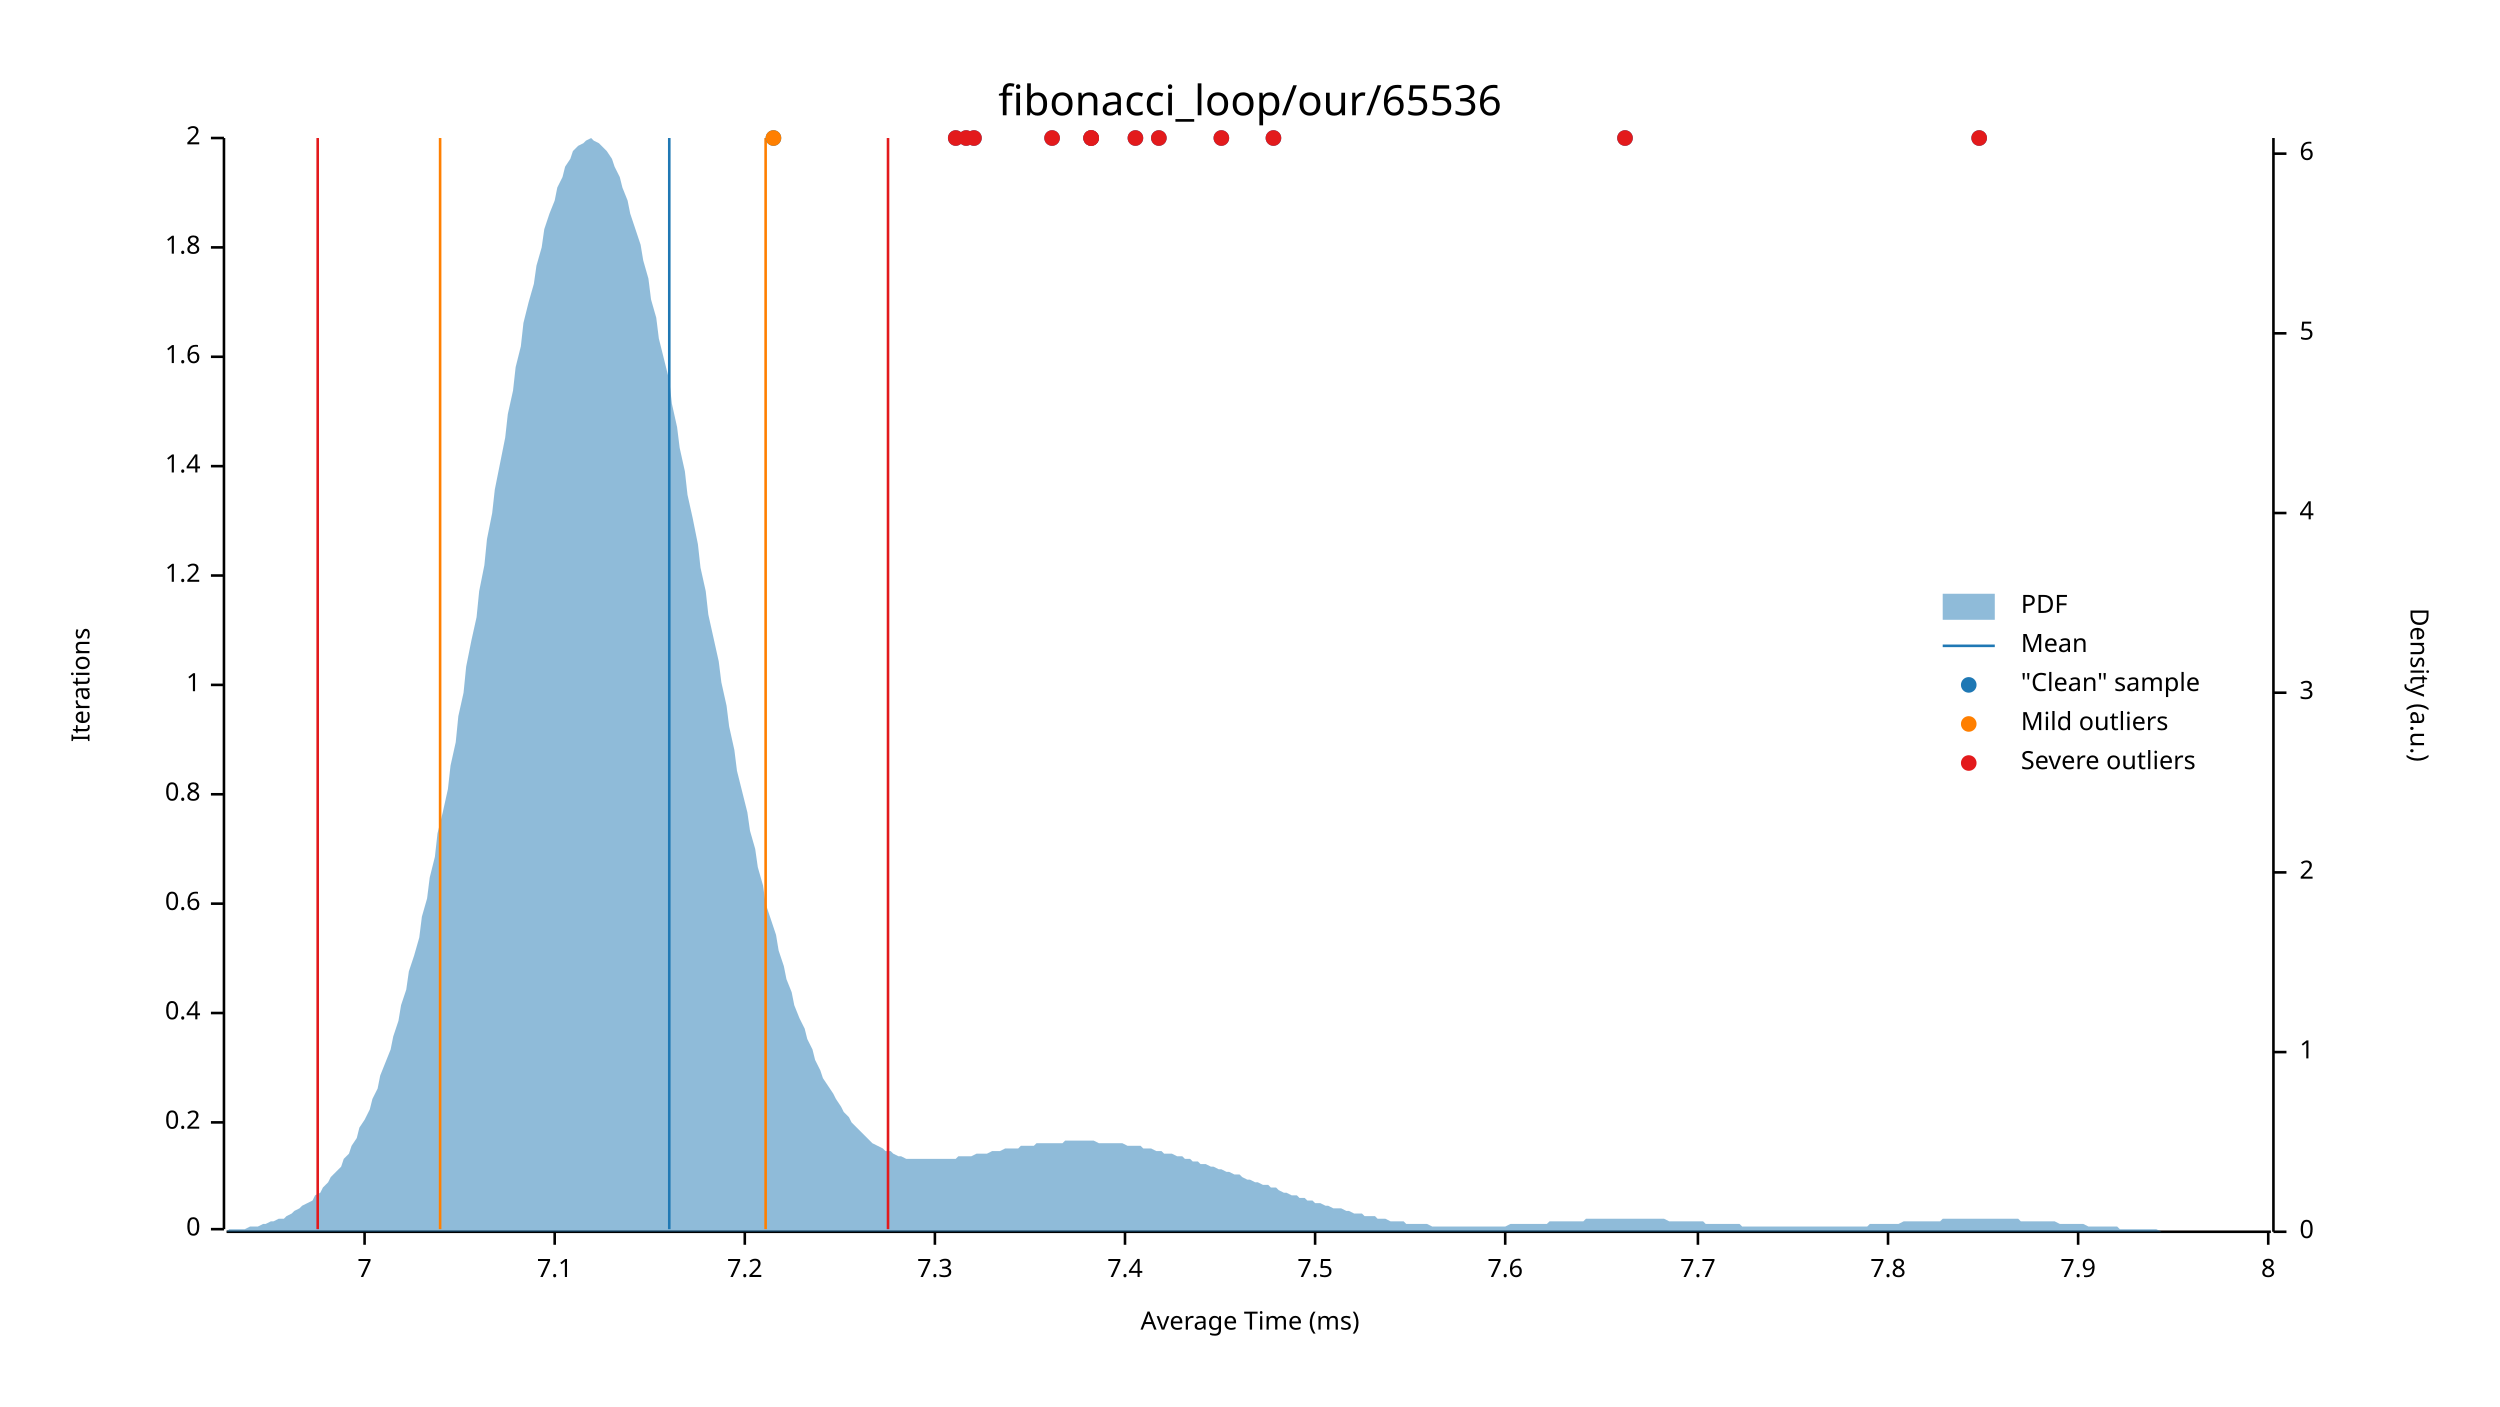
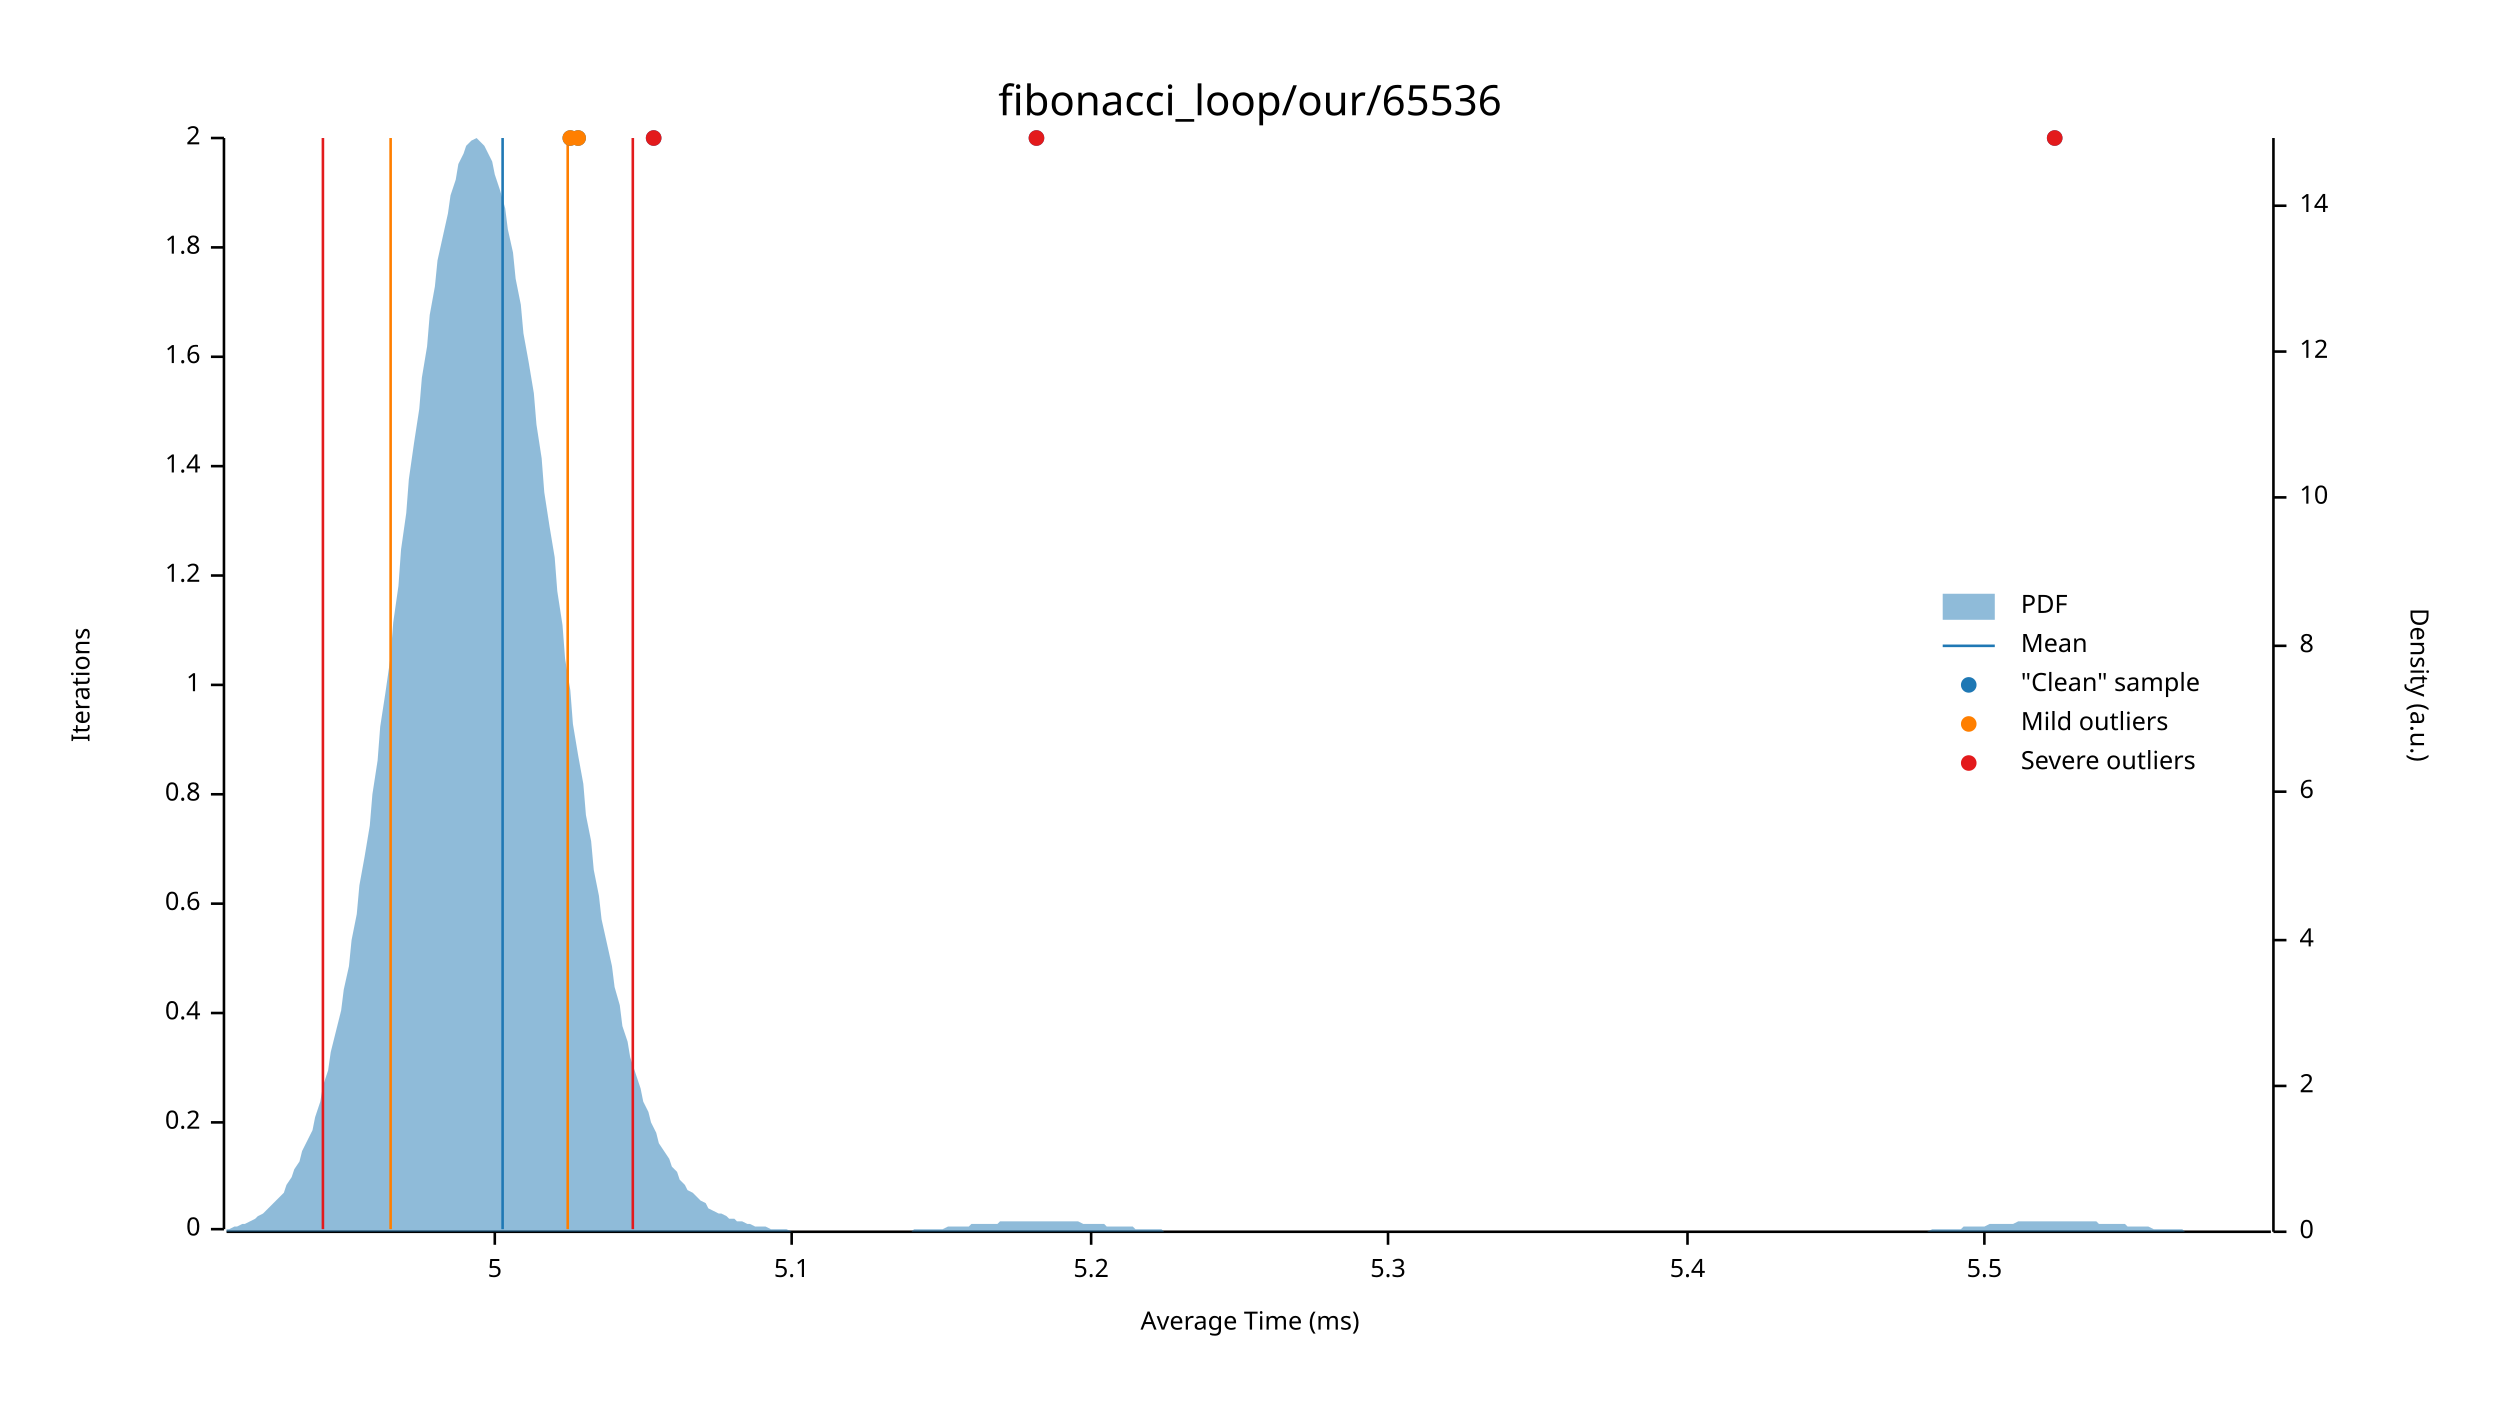
<svg xmlns="http://www.w3.org/2000/svg" width="960" height="540" viewBox="0 0 960 540">
  <text x="480" y="32" dy="0.76em" text-anchor="middle" font-family="sans-serif" font-size="16.129" opacity="1" fill="#000000">
fibonacci_loop/our/65536
</text>
  <text x="27" y="263" dy="0.76em" text-anchor="middle" font-family="sans-serif" font-size="9.677" opacity="1" fill="#000000" transform="rotate(270, 27, 263)">
Iterations
</text>
  <text x="480" y="513" dy="-0.5ex" text-anchor="middle" font-family="sans-serif" font-size="9.677" opacity="1" fill="#000000">
Average Time (ms)
</text>
  <polyline fill="none" opacity="1" stroke="#000000" stroke-width="1" points="86,53 86,472 " />
  <text x="77" y="472" dy="0.5ex" text-anchor="end" font-family="sans-serif" font-size="9.677" opacity="1" fill="#000000">
0
</text>
  <polyline fill="none" opacity="1" stroke="#000000" stroke-width="1" points="81,472 86,472 " />
  <text x="77" y="431" dy="0.5ex" text-anchor="end" font-family="sans-serif" font-size="9.677" opacity="1" fill="#000000">
0.2
</text>
  <polyline fill="none" opacity="1" stroke="#000000" stroke-width="1" points="81,431 86,431 " />
  <text x="77" y="389" dy="0.5ex" text-anchor="end" font-family="sans-serif" font-size="9.677" opacity="1" fill="#000000">
0.4
</text>
  <polyline fill="none" opacity="1" stroke="#000000" stroke-width="1" points="81,389 86,389 " />
  <text x="77" y="347" dy="0.5ex" text-anchor="end" font-family="sans-serif" font-size="9.677" opacity="1" fill="#000000">
0.6
</text>
  <polyline fill="none" opacity="1" stroke="#000000" stroke-width="1" points="81,347 86,347 " />
  <text x="77" y="305" dy="0.5ex" text-anchor="end" font-family="sans-serif" font-size="9.677" opacity="1" fill="#000000">
0.8
</text>
  <polyline fill="none" opacity="1" stroke="#000000" stroke-width="1" points="81,305 86,305 " />
  <text x="77" y="263" dy="0.5ex" text-anchor="end" font-family="sans-serif" font-size="9.677" opacity="1" fill="#000000">
1
</text>
  <polyline fill="none" opacity="1" stroke="#000000" stroke-width="1" points="81,263 86,263 " />
  <text x="77" y="221" dy="0.5ex" text-anchor="end" font-family="sans-serif" font-size="9.677" opacity="1" fill="#000000">
1.2
</text>
  <polyline fill="none" opacity="1" stroke="#000000" stroke-width="1" points="81,221 86,221 " />
  <text x="77" y="179" dy="0.5ex" text-anchor="end" font-family="sans-serif" font-size="9.677" opacity="1" fill="#000000">
1.4
</text>
  <polyline fill="none" opacity="1" stroke="#000000" stroke-width="1" points="81,179 86,179 " />
  <text x="77" y="137" dy="0.5ex" text-anchor="end" font-family="sans-serif" font-size="9.677" opacity="1" fill="#000000">
1.6
</text>
  <polyline fill="none" opacity="1" stroke="#000000" stroke-width="1" points="81,137 86,137 " />
  <text x="77" y="95" dy="0.5ex" text-anchor="end" font-family="sans-serif" font-size="9.677" opacity="1" fill="#000000">
1.8
</text>
  <polyline fill="none" opacity="1" stroke="#000000" stroke-width="1" points="81,95 86,95 " />
  <text x="77" y="53" dy="0.5ex" text-anchor="end" font-family="sans-serif" font-size="9.677" opacity="1" fill="#000000">
2
</text>
  <polyline fill="none" opacity="1" stroke="#000000" stroke-width="1" points="81,53 86,53 " />
  <polyline fill="none" opacity="1" stroke="#000000" stroke-width="1" points="87,473 872,473 " />
-   <text x="140" y="483" dy="0.76em" text-anchor="middle" font-family="sans-serif" font-size="9.677" opacity="1" fill="#000000">
- 7
+   <text x="190" y="483" dy="0.76em" text-anchor="middle" font-family="sans-serif" font-size="9.677" opacity="1" fill="#000000">
+ 5
</text>
-   <polyline fill="none" opacity="1" stroke="#000000" stroke-width="1" points="140,473 140,478 " />
-   <text x="213" y="483" dy="0.76em" text-anchor="middle" font-family="sans-serif" font-size="9.677" opacity="1" fill="#000000">
- 7.1
+   <polyline fill="none" opacity="1" stroke="#000000" stroke-width="1" points="190,473 190,478 " />
+   <text x="304" y="483" dy="0.76em" text-anchor="middle" font-family="sans-serif" font-size="9.677" opacity="1" fill="#000000">
+ 5.1
</text>
-   <polyline fill="none" opacity="1" stroke="#000000" stroke-width="1" points="213,473 213,478 " />
-   <text x="286" y="483" dy="0.76em" text-anchor="middle" font-family="sans-serif" font-size="9.677" opacity="1" fill="#000000">
- 7.2
+   <polyline fill="none" opacity="1" stroke="#000000" stroke-width="1" points="304,473 304,478 " />
+   <text x="419" y="483" dy="0.76em" text-anchor="middle" font-family="sans-serif" font-size="9.677" opacity="1" fill="#000000">
+ 5.2
</text>
-   <polyline fill="none" opacity="1" stroke="#000000" stroke-width="1" points="286,473 286,478 " />
-   <text x="359" y="483" dy="0.76em" text-anchor="middle" font-family="sans-serif" font-size="9.677" opacity="1" fill="#000000">
- 7.3
+   <polyline fill="none" opacity="1" stroke="#000000" stroke-width="1" points="419,473 419,478 " />
+   <text x="533" y="483" dy="0.76em" text-anchor="middle" font-family="sans-serif" font-size="9.677" opacity="1" fill="#000000">
+ 5.3
</text>
-   <polyline fill="none" opacity="1" stroke="#000000" stroke-width="1" points="359,473 359,478 " />
-   <text x="432" y="483" dy="0.76em" text-anchor="middle" font-family="sans-serif" font-size="9.677" opacity="1" fill="#000000">
- 7.4
+   <polyline fill="none" opacity="1" stroke="#000000" stroke-width="1" points="533,473 533,478 " />
+   <text x="648" y="483" dy="0.76em" text-anchor="middle" font-family="sans-serif" font-size="9.677" opacity="1" fill="#000000">
+ 5.4
</text>
-   <polyline fill="none" opacity="1" stroke="#000000" stroke-width="1" points="432,473 432,478 " />
-   <text x="505" y="483" dy="0.76em" text-anchor="middle" font-family="sans-serif" font-size="9.677" opacity="1" fill="#000000">
- 7.5
+   <polyline fill="none" opacity="1" stroke="#000000" stroke-width="1" points="648,473 648,478 " />
+   <text x="762" y="483" dy="0.76em" text-anchor="middle" font-family="sans-serif" font-size="9.677" opacity="1" fill="#000000">
+ 5.5
</text>
-   <polyline fill="none" opacity="1" stroke="#000000" stroke-width="1" points="505,473 505,478 " />
-   <text x="578" y="483" dy="0.76em" text-anchor="middle" font-family="sans-serif" font-size="9.677" opacity="1" fill="#000000">
- 7.6
- </text>
-   <polyline fill="none" opacity="1" stroke="#000000" stroke-width="1" points="578,473 578,478 " />
-   <text x="652" y="483" dy="0.76em" text-anchor="middle" font-family="sans-serif" font-size="9.677" opacity="1" fill="#000000">
- 7.7
- </text>
-   <polyline fill="none" opacity="1" stroke="#000000" stroke-width="1" points="652,473 652,478 " />
-   <text x="725" y="483" dy="0.76em" text-anchor="middle" font-family="sans-serif" font-size="9.677" opacity="1" fill="#000000">
- 7.8
- </text>
-   <polyline fill="none" opacity="1" stroke="#000000" stroke-width="1" points="725,473 725,478 " />
-   <text x="798" y="483" dy="0.76em" text-anchor="middle" font-family="sans-serif" font-size="9.677" opacity="1" fill="#000000">
- 7.9
- </text>
-   <polyline fill="none" opacity="1" stroke="#000000" stroke-width="1" points="798,473 798,478 " />
-   <text x="871" y="483" dy="0.76em" text-anchor="middle" font-family="sans-serif" font-size="9.677" opacity="1" fill="#000000">
- 8
- </text>
-   <polyline fill="none" opacity="1" stroke="#000000" stroke-width="1" points="871,473 871,478 " />
+   <polyline fill="none" opacity="1" stroke="#000000" stroke-width="1" points="762,473 762,478 " />
  <text x="933" y="263" dy="0.76em" text-anchor="middle" font-family="sans-serif" font-size="9.677" opacity="1" fill="#000000" transform="rotate(90, 933, 263)">
Density (a.u.)
</text>
  <polyline fill="none" opacity="1" stroke="#000000" stroke-width="1" points="873,53 873,473 " />
  <text x="883" y="473" dy="0.5ex" text-anchor="start" font-family="sans-serif" font-size="9.677" opacity="1" fill="#000000">
0
</text>
  <polyline fill="none" opacity="1" stroke="#000000" stroke-width="1" points="873,473 878,473 " />
-   <text x="883" y="404" dy="0.5ex" text-anchor="start" font-family="sans-serif" font-size="9.677" opacity="1" fill="#000000">
- 1
- </text>
-   <polyline fill="none" opacity="1" stroke="#000000" stroke-width="1" points="873,404 878,404 " />
-   <text x="883" y="335" dy="0.5ex" text-anchor="start" font-family="sans-serif" font-size="9.677" opacity="1" fill="#000000">
+   <text x="883" y="417" dy="0.5ex" text-anchor="start" font-family="sans-serif" font-size="9.677" opacity="1" fill="#000000">
2
</text>
-   <polyline fill="none" opacity="1" stroke="#000000" stroke-width="1" points="873,335 878,335 " />
-   <text x="883" y="266" dy="0.5ex" text-anchor="start" font-family="sans-serif" font-size="9.677" opacity="1" fill="#000000">
- 3
- </text>
-   <polyline fill="none" opacity="1" stroke="#000000" stroke-width="1" points="873,266 878,266 " />
-   <text x="883" y="197" dy="0.5ex" text-anchor="start" font-family="sans-serif" font-size="9.677" opacity="1" fill="#000000">
+   <polyline fill="none" opacity="1" stroke="#000000" stroke-width="1" points="873,417 878,417 " />
+   <text x="883" y="361" dy="0.5ex" text-anchor="start" font-family="sans-serif" font-size="9.677" opacity="1" fill="#000000">
4
</text>
-   <polyline fill="none" opacity="1" stroke="#000000" stroke-width="1" points="873,197 878,197 " />
-   <text x="883" y="128" dy="0.5ex" text-anchor="start" font-family="sans-serif" font-size="9.677" opacity="1" fill="#000000">
- 5
- </text>
-   <polyline fill="none" opacity="1" stroke="#000000" stroke-width="1" points="873,128 878,128 " />
-   <text x="883" y="59" dy="0.5ex" text-anchor="start" font-family="sans-serif" font-size="9.677" opacity="1" fill="#000000">
+   <polyline fill="none" opacity="1" stroke="#000000" stroke-width="1" points="873,361 878,361 " />
+   <text x="883" y="304" dy="0.5ex" text-anchor="start" font-family="sans-serif" font-size="9.677" opacity="1" fill="#000000">
6
</text>
-   <polyline fill="none" opacity="1" stroke="#000000" stroke-width="1" points="873,59 878,59 " />
-   <polygon opacity="0.5" fill="#1F78B4" points="87,473 88,472 90,472 91,472 93,472 94,472 96,471 98,471 99,471 101,470 102,470 104,469 105,469 107,468 109,468 110,467 112,466 113,465 115,464 116,463 118,462 120,461 121,459 123,458 124,456 126,454 127,452 129,450 131,448 132,445 134,443 135,440 137,437 138,433 140,430 142,426 143,422 145,418 146,413 148,408 150,403 151,398 153,392 154,386 156,380 157,373 159,367 161,360 162,352 164,345 165,337 167,329 168,320 170,312 172,303 173,294 175,285 176,275 178,266 179,256 181,246 183,237 184,227 186,217 187,207 189,197 190,188 192,178 194,168 195,159 197,150 198,141 200,133 201,124 203,116 205,109 206,102 208,95 209,88 211,82 213,77 214,72 216,68 217,64 219,61 220,58 222,56 224,55 225,54 227,53 228,54 230,55 231,56 233,58 235,61 236,64 238,68 239,72 241,77 242,82 244,88 246,94 247,100 249,107 250,115 252,122 253,130 255,138 257,146 258,155 260,164 261,172 263,181 264,190 266,199 268,209 269,218 271,227 272,236 274,245 276,254 277,262 279,271 280,279 282,288 283,296 285,304 287,312 288,319 290,326 291,333 293,340 294,347 296,353 298,359 299,365 301,371 302,376 304,381 305,386 307,391 309,395 310,399 312,403 313,407 315,411 316,414 318,417 320,420 321,422 323,425 324,427 326,429 327,431 329,433 331,435 332,436 334,438 335,439 337,440 339,441 340,442 342,442 343,443 345,444 346,444 348,445 350,445 351,445 353,445 354,445 356,445 357,445 359,445 361,445 362,445 364,445 365,445 367,445 368,444 370,444 372,444 373,444 375,443 376,443 378,443 379,443 381,442 383,442 384,442 386,441 387,441 389,441 391,441 392,440 394,440 395,440 397,440 398,439 400,439 402,439 403,439 405,439 406,439 408,439 409,438 411,438 413,438 414,438 416,438 417,438 419,438 420,438 422,439 424,439 425,439 427,439 428,439 430,439 431,439 433,440 435,440 436,440 438,440 439,441 441,441 442,441 444,442 446,442 447,443 449,443 450,443 452,444 454,444 455,445 457,445 458,446 460,446 461,447 463,447 465,448 466,448 468,449 469,449 471,450 472,450 474,451 476,451 477,452 479,453 480,453 482,454 483,454 485,455 487,455 488,456 490,456 491,457 493,458 494,458 496,459 498,459 499,460 501,460 502,461 504,461 505,462 507,462 509,463 510,463 512,464 513,464 515,464 517,465 518,465 520,466 521,466 523,466 524,467 526,467 528,467 529,468 531,468 532,468 534,469 535,469 537,469 539,469 540,470 542,470 543,470 545,470 546,470 548,470 550,471 551,471 553,471 554,471 556,471 557,471 559,471 561,471 562,471 564,471 565,471 567,471 568,471 570,471 572,471 573,471 575,471 576,471 578,471 580,470 581,470 583,470 584,470 586,470 587,470 589,470 591,470 592,470 594,470 595,469 597,469 598,469 600,469 602,469 603,469 605,469 606,469 608,469 609,468 611,468 613,468 614,468 616,468 617,468 619,468 620,468 622,468 624,468 625,468 627,468 628,468 630,468 632,468 633,468 635,468 636,468 638,468 639,468 641,469 643,469 644,469 646,469 647,469 649,469 650,469 652,469 654,469 655,470 657,470 658,470 660,470 661,470 663,470 665,470 666,470 668,470 669,471 671,471 672,471 674,471 676,471 677,471 679,471 680,471 682,471 683,471 685,471 687,471 688,471 690,471 691,471 693,471 695,471 696,471 698,471 699,471 701,471 702,471 704,471 706,471 707,471 709,471 710,471 712,471 713,471 715,471 717,471 718,470 720,470 721,470 723,470 724,470 726,470 728,470 729,470 731,469 732,469 734,469 735,469 737,469 739,469 740,469 742,469 743,469 745,469 746,468 748,468 750,468 751,468 753,468 754,468 756,468 758,468 759,468 761,468 762,468 764,468 765,468 767,468 769,468 770,468 772,468 773,468 775,468 776,469 778,469 780,469 781,469 783,469 784,469 786,469 787,469 789,469 791,470 792,470 794,470 795,470 797,470 798,470 800,470 802,471 803,471 805,471 806,471 808,471 809,471 811,471 813,471 814,472 816,472 817,472 819,472 821,472 822,472 824,472 825,472 827,472 828,472 830,473 832,473 833,473 835,473 836,473 838,473 839,473 841,473 843,473 844,473 846,473 847,473 849,473 850,473 852,473 854,473 855,473 857,473 858,473 860,473 861,473 863,473 865,473 866,473 868,473 869,473 871,473 873,473 873,473 87,473 " />
-   <polyline fill="none" opacity="1" stroke="#1F78B4" stroke-width="1" points="257,472 257,53 " />
-   <polyline fill="none" opacity="1" stroke="#FF7F00" stroke-width="1" points="169,472 169,53 " />
-   <polyline fill="none" opacity="1" stroke="#FF7F00" stroke-width="1" points="294,472 294,53 " />
-   <polyline fill="none" opacity="1" stroke="#E31A1C" stroke-width="1" points="122,472 122,53 " />
-   <polyline fill="none" opacity="1" stroke="#E31A1C" stroke-width="1" points="341,472 341,53 " />
-   <circle cx="445" cy="53" r="3" opacity="1" fill="#1F78B4" stroke="none" stroke-width="1" />
-   <circle cx="469" cy="53" r="3" opacity="1" fill="#1F78B4" stroke="none" stroke-width="1" />
-   <circle cx="404" cy="53" r="3" opacity="1" fill="#1F78B4" stroke="none" stroke-width="1" />
-   <circle cx="436" cy="53" r="3" opacity="1" fill="#1F78B4" stroke="none" stroke-width="1" />
-   <circle cx="489" cy="53" r="3" opacity="1" fill="#1F78B4" stroke="none" stroke-width="1" />
-   <circle cx="760" cy="53" r="3" opacity="1" fill="#1F78B4" stroke="none" stroke-width="1" />
-   <circle cx="374" cy="53" r="3" opacity="1" fill="#1F78B4" stroke="none" stroke-width="1" />
-   <circle cx="371" cy="53" r="3" opacity="1" fill="#1F78B4" stroke="none" stroke-width="1" />
-   <circle cx="367" cy="53" r="3" opacity="1" fill="#1F78B4" stroke="none" stroke-width="1" />
-   <circle cx="419" cy="53" r="3" opacity="1" fill="#1F78B4" stroke="none" stroke-width="1" />
-   <circle cx="297" cy="53" r="3" opacity="1" fill="#1F78B4" stroke="none" stroke-width="1" />
-   <circle cx="624" cy="53" r="3" opacity="1" fill="#1F78B4" stroke="none" stroke-width="1" />
-   <circle cx="419" cy="53" r="3" opacity="1" fill="#1F78B4" stroke="none" stroke-width="1" />
-   <circle cx="297" cy="53" r="3" opacity="1" fill="#FF7F00" stroke="none" stroke-width="1" />
-   <circle cx="445" cy="53" r="3" opacity="1" fill="#E31A1C" stroke="none" stroke-width="1" />
-   <circle cx="469" cy="53" r="3" opacity="1" fill="#E31A1C" stroke="none" stroke-width="1" />
-   <circle cx="404" cy="53" r="3" opacity="1" fill="#E31A1C" stroke="none" stroke-width="1" />
-   <circle cx="436" cy="53" r="3" opacity="1" fill="#E31A1C" stroke="none" stroke-width="1" />
-   <circle cx="489" cy="53" r="3" opacity="1" fill="#E31A1C" stroke="none" stroke-width="1" />
-   <circle cx="760" cy="53" r="3" opacity="1" fill="#E31A1C" stroke="none" stroke-width="1" />
-   <circle cx="374" cy="53" r="3" opacity="1" fill="#E31A1C" stroke="none" stroke-width="1" />
-   <circle cx="371" cy="53" r="3" opacity="1" fill="#E31A1C" stroke="none" stroke-width="1" />
-   <circle cx="367" cy="53" r="3" opacity="1" fill="#E31A1C" stroke="none" stroke-width="1" />
-   <circle cx="419" cy="53" r="3" opacity="1" fill="#E31A1C" stroke="none" stroke-width="1" />
-   <circle cx="624" cy="53" r="3" opacity="1" fill="#E31A1C" stroke="none" stroke-width="1" />
-   <circle cx="419" cy="53" r="3" opacity="1" fill="#E31A1C" stroke="none" stroke-width="1" />
+   <polyline fill="none" opacity="1" stroke="#000000" stroke-width="1" points="873,304 878,304 " />
+   <text x="883" y="248" dy="0.5ex" text-anchor="start" font-family="sans-serif" font-size="9.677" opacity="1" fill="#000000">
+ 8
+ </text>
+   <polyline fill="none" opacity="1" stroke="#000000" stroke-width="1" points="873,248 878,248 " />
+   <text x="883" y="191" dy="0.5ex" text-anchor="start" font-family="sans-serif" font-size="9.677" opacity="1" fill="#000000">
+ 10
+ </text>
+   <polyline fill="none" opacity="1" stroke="#000000" stroke-width="1" points="873,191 878,191 " />
+   <text x="883" y="135" dy="0.5ex" text-anchor="start" font-family="sans-serif" font-size="9.677" opacity="1" fill="#000000">
+ 12
+ </text>
+   <polyline fill="none" opacity="1" stroke="#000000" stroke-width="1" points="873,135 878,135 " />
+   <text x="883" y="79" dy="0.5ex" text-anchor="start" font-family="sans-serif" font-size="9.677" opacity="1" fill="#000000">
+ 14
+ </text>
+   <polyline fill="none" opacity="1" stroke="#000000" stroke-width="1" points="873,79 878,79 " />
+   <polygon opacity="0.5" fill="#1F78B4" points="87,472 88,472 90,471 91,471 93,470 94,470 96,469 98,468 99,467 101,466 102,465 104,463 105,462 107,460 109,458 110,455 112,452 113,449 115,446 116,442 118,438 120,434 121,429 123,423 124,417 126,411 127,404 129,396 131,388 132,380 134,371 135,361 137,351 138,340 140,329 142,317 143,305 145,292 146,279 148,266 150,252 151,239 153,225 154,211 156,197 157,184 159,170 161,157 162,145 164,133 165,121 167,110 168,100 170,91 172,82 173,75 175,69 176,63 178,59 179,56 181,54 183,53 184,54 186,56 187,58 189,62 190,67 192,73 194,80 195,88 197,97 198,107 200,117 201,128 203,139 205,151 206,163 208,176 209,189 211,202 213,214 214,227 216,240 217,253 219,265 220,278 222,290 224,301 225,313 227,323 228,334 230,344 231,353 233,362 235,371 236,379 238,386 239,394 241,400 242,406 244,412 246,418 247,423 249,427 250,431 252,435 253,439 255,442 257,445 258,448 260,450 261,453 263,455 264,457 266,458 268,460 269,461 271,462 272,464 274,465 276,466 277,466 279,467 280,468 282,468 283,469 285,469 287,470 288,470 290,471 291,471 293,471 294,471 296,472 298,472 299,472 301,472 302,472 304,473 305,473 307,473 309,473 310,473 312,473 313,473 315,473 316,473 318,473 320,473 321,473 323,473 324,473 326,473 327,473 329,473 331,473 332,473 334,473 335,473 337,473 339,473 340,473 342,473 343,473 345,473 346,473 348,473 350,473 351,472 353,472 354,472 356,472 357,472 359,472 361,472 362,472 364,471 365,471 367,471 368,471 370,471 372,471 373,470 375,470 376,470 378,470 379,470 381,470 383,470 384,469 386,469 387,469 389,469 391,469 392,469 394,469 395,469 397,469 398,469 400,469 402,469 403,469 405,469 406,469 408,469 409,469 411,469 413,469 414,469 416,470 417,470 419,470 420,470 422,470 424,470 425,471 427,471 428,471 430,471 431,471 433,471 435,471 436,472 438,472 439,472 441,472 442,472 444,472 446,472 447,473 449,473 450,473 452,473 454,473 455,473 457,473 458,473 460,473 461,473 463,473 465,473 466,473 468,473 469,473 471,473 472,473 474,473 476,473 477,473 479,473 480,473 482,473 483,473 485,473 487,473 488,473 490,473 491,473 493,473 494,473 496,473 498,473 499,473 501,473 502,473 504,473 505,473 507,473 509,473 510,473 512,473 513,473 515,473 517,473 518,473 520,473 521,473 523,473 524,473 526,473 528,473 529,473 531,473 532,473 534,473 535,473 537,473 539,473 540,473 542,473 543,473 545,473 546,473 548,473 550,473 551,473 553,473 554,473 556,473 557,473 559,473 561,473 562,473 564,473 565,473 567,473 568,473 570,473 572,473 573,473 575,473 576,473 578,473 580,473 581,473 583,473 584,473 586,473 587,473 589,473 591,473 592,473 594,473 595,473 597,473 598,473 600,473 602,473 603,473 605,473 606,473 608,473 609,473 611,473 613,473 614,473 616,473 617,473 619,473 620,473 622,473 624,473 625,473 627,473 628,473 630,473 632,473 633,473 635,473 636,473 638,473 639,473 641,473 643,473 644,473 646,473 647,473 649,473 650,473 652,473 654,473 655,473 657,473 658,473 660,473 661,473 663,473 665,473 666,473 668,473 669,473 671,473 672,473 674,473 676,473 677,473 679,473 680,473 682,473 683,473 685,473 687,473 688,473 690,473 691,473 693,473 695,473 696,473 698,473 699,473 701,473 702,473 704,473 706,473 707,473 709,473 710,473 712,473 713,473 715,473 717,473 718,473 720,473 721,473 723,473 724,473 726,473 728,473 729,473 731,473 732,473 734,473 735,473 737,473 739,473 740,473 742,472 743,472 745,472 746,472 748,472 750,472 751,472 753,472 754,471 756,471 758,471 759,471 761,471 762,471 764,470 765,470 767,470 769,470 770,470 772,470 773,470 775,469 776,469 778,469 780,469 781,469 783,469 784,469 786,469 787,469 789,469 791,469 792,469 794,469 795,469 797,469 798,469 800,469 802,469 803,469 805,469 806,470 808,470 809,470 811,470 813,470 814,470 816,470 817,471 819,471 821,471 822,471 824,471 825,471 827,472 828,472 830,472 832,472 833,472 835,472 836,472 838,472 839,473 841,473 843,473 844,473 846,473 847,473 849,473 850,473 852,473 854,473 855,473 857,473 858,473 860,473 861,473 863,473 865,473 866,473 868,473 869,473 871,473 873,473 873,473 87,473 " />
+   <polyline fill="none" opacity="1" stroke="#1F78B4" stroke-width="1" points="193,472 193,53 " />
+   <polyline fill="none" opacity="1" stroke="#FF7F00" stroke-width="1" points="150,472 150,53 " />
+   <polyline fill="none" opacity="1" stroke="#FF7F00" stroke-width="1" points="218,472 218,53 " />
+   <polyline fill="none" opacity="1" stroke="#E31A1C" stroke-width="1" points="124,472 124,53 " />
+   <polyline fill="none" opacity="1" stroke="#E31A1C" stroke-width="1" points="243,472 243,53 " />
+   <circle cx="251" cy="53" r="3" opacity="1" fill="#1F78B4" stroke="none" stroke-width="1" />
+   <circle cx="219" cy="53" r="3" opacity="1" fill="#1F78B4" stroke="none" stroke-width="1" />
+   <circle cx="398" cy="53" r="3" opacity="1" fill="#1F78B4" stroke="none" stroke-width="1" />
+   <circle cx="222" cy="53" r="3" opacity="1" fill="#1F78B4" stroke="none" stroke-width="1" />
+   <circle cx="789" cy="53" r="3" opacity="1" fill="#1F78B4" stroke="none" stroke-width="1" />
+   <circle cx="219" cy="53" r="3" opacity="1" fill="#FF7F00" stroke="none" stroke-width="1" />
+   <circle cx="222" cy="53" r="3" opacity="1" fill="#FF7F00" stroke="none" stroke-width="1" />
+   <circle cx="251" cy="53" r="3" opacity="1" fill="#E31A1C" stroke="none" stroke-width="1" />
+   <circle cx="398" cy="53" r="3" opacity="1" fill="#E31A1C" stroke="none" stroke-width="1" />
+   <circle cx="789" cy="53" r="3" opacity="1" fill="#E31A1C" stroke="none" stroke-width="1" />
  <text x="776" y="228" dy="0.76em" text-anchor="start" font-family="sans-serif" font-size="9.677" opacity="1" fill="#000000">
PDF
</text>
  <text x="776" y="243" dy="0.76em" text-anchor="start" font-family="sans-serif" font-size="9.677" opacity="1" fill="#000000">
Mean
</text>
  <text x="776" y="258" dy="0.76em" text-anchor="start" font-family="sans-serif" font-size="9.677" opacity="1" fill="#000000">
"Clean" sample
</text>
  <text x="776" y="273" dy="0.76em" text-anchor="start" font-family="sans-serif" font-size="9.677" opacity="1" fill="#000000">
Mild outliers
</text>
  <text x="776" y="288" dy="0.76em" text-anchor="start" font-family="sans-serif" font-size="9.677" opacity="1" fill="#000000">
Severe outliers
</text>
  <rect x="746" y="228" width="20" height="10" opacity="0.5" fill="#1F78B4" stroke="none" />
  <polyline fill="none" opacity="1" stroke="#1F78B4" stroke-width="1" points="746,248 766,248 " />
  <circle cx="756" cy="263" r="3" opacity="1" fill="#1F78B4" stroke="none" stroke-width="1" />
  <circle cx="756" cy="278" r="3" opacity="1" fill="#FF7F00" stroke="none" stroke-width="1" />
  <circle cx="756" cy="293" r="3" opacity="1" fill="#E31A1C" stroke="none" stroke-width="1" />
</svg>
